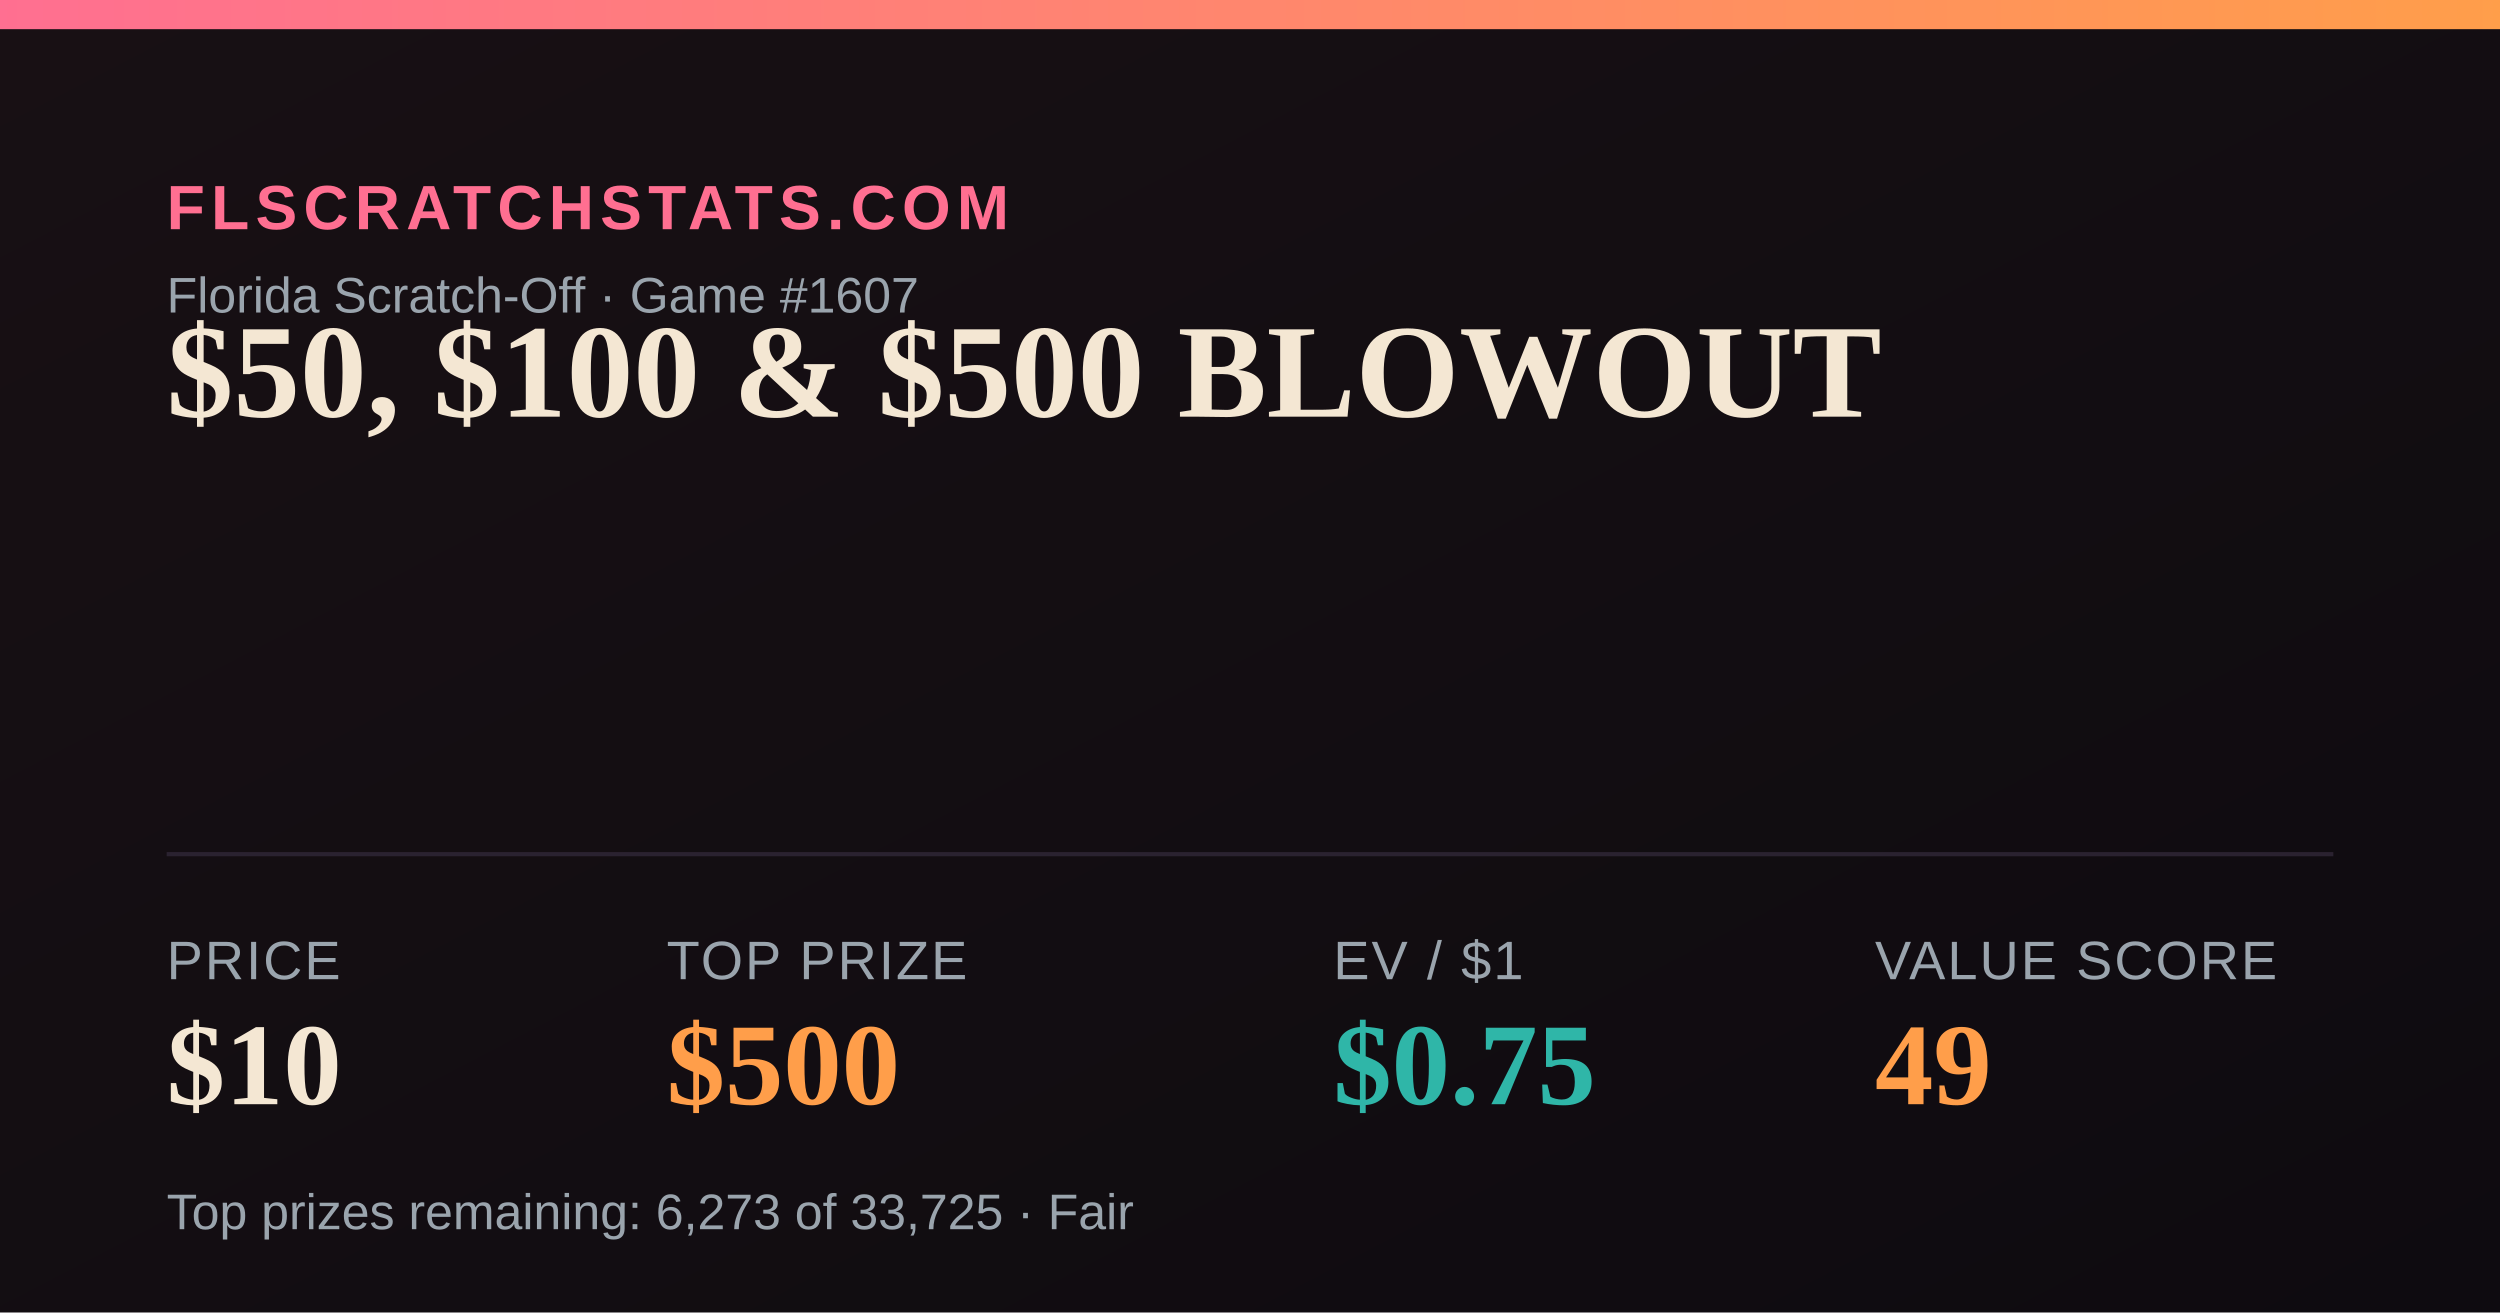
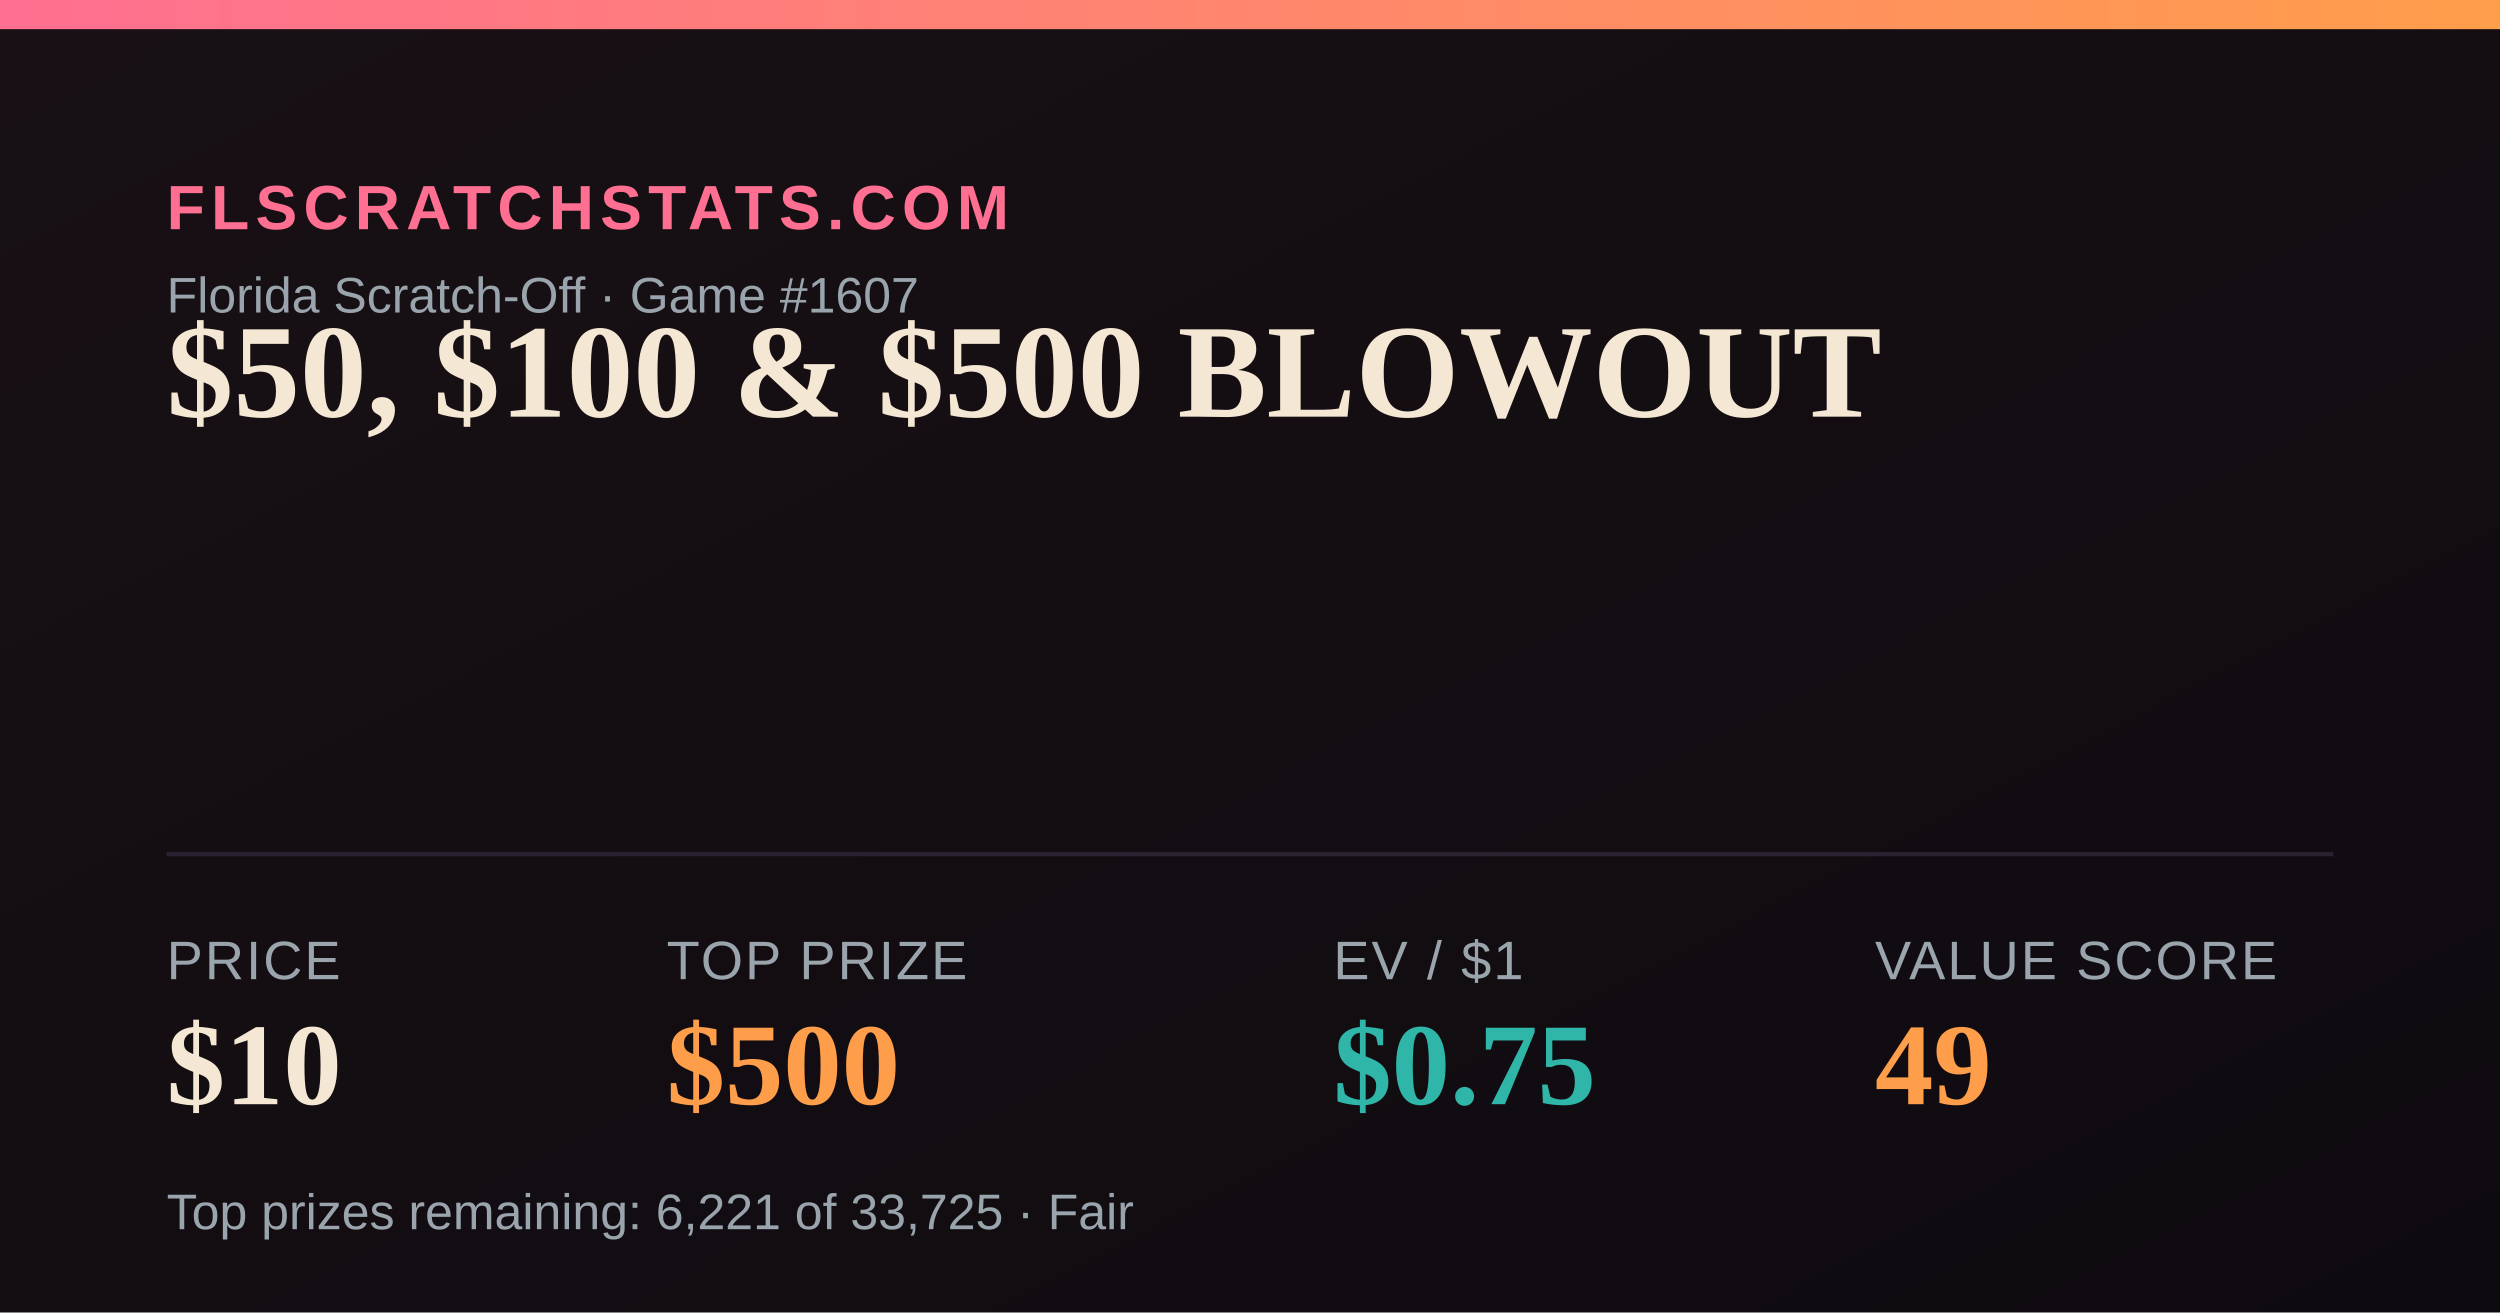
<svg xmlns="http://www.w3.org/2000/svg" width="1200" height="630" viewBox="0 0 1200 630">
  <defs>
    <linearGradient id="bg" x1="0" y1="0" x2="1" y2="1">
      <stop offset="0" stop-color="#181014" />
      <stop offset="1" stop-color="#0e0b10" />
    </linearGradient>
    <linearGradient id="accent" x1="0" y1="0" x2="1" y2="0">
      <stop offset="0" stop-color="#FF6F91" />
      <stop offset="1" stop-color="#FF9E4A" />
    </linearGradient>
  </defs>
  <rect width="1200" height="630" fill="url(#bg)" />
  <rect x="0" y="0" width="1200" height="14" fill="url(#accent)" />
  <text x="80" y="110" font-family="Arial,Helvetica,sans-serif" font-size="30" fill="#FF6F91" letter-spacing="3" font-weight="700">FLSCRATCHSTATS.COM</text>
  <text x="80" y="150" font-family="Arial,Helvetica,sans-serif" font-size="24" fill="#9aa4ad">Florida Scratch-Off · Game #1607</text>
  <text x="80" y="200" font-family="Georgia,'Times New Roman',serif" font-size="64" font-weight="700" fill="#F4E7D3">$50, $100 &amp; $500 BLOWOUT</text>
  <line x1="80" y1="410" x2="1120" y2="410" stroke="#2a2230" stroke-width="2" />
  <text x="80" y="470" font-family="Arial,Helvetica,sans-serif" font-size="26" fill="#9aa4ad" letter-spacing="1">PRICE</text>
  <text x="80" y="530" font-family="Georgia,'Times New Roman',serif" font-size="56" font-weight="700" fill="#F4E7D3">$10</text>
  <text x="320" y="470" font-family="Arial,Helvetica,sans-serif" font-size="26" fill="#9aa4ad" letter-spacing="1">TOP PRIZE</text>
  <text x="320" y="530" font-family="Georgia,'Times New Roman',serif" font-size="56" font-weight="700" fill="#FF9E4A">$500</text>
  <text x="640" y="470" font-family="Arial,Helvetica,sans-serif" font-size="26" fill="#9aa4ad" letter-spacing="1">EV / $1</text>
  <text x="640" y="530" font-family="Georgia,'Times New Roman',serif" font-size="56" font-weight="700" fill="#2FB6A8">$0.75</text>
  <text x="900" y="470" font-family="Arial,Helvetica,sans-serif" font-size="26" fill="#9aa4ad" letter-spacing="1">VALUE SCORE</text>
  <text x="900" y="530" font-family="Georgia,'Times New Roman',serif" font-size="56" font-weight="700" fill="#FF9E4A">49</text>
-   <text x="80" y="590" font-family="Arial,Helvetica,sans-serif" font-size="24" fill="#9aa4ad">Top prizes remaining: 6,273 of 33,725 · Fair</text>
+   <text x="80" y="590" font-family="Arial,Helvetica,sans-serif" font-size="24" fill="#9aa4ad">Top prizes remaining: 6,221 of 33,725 · Fair</text>
</svg>
